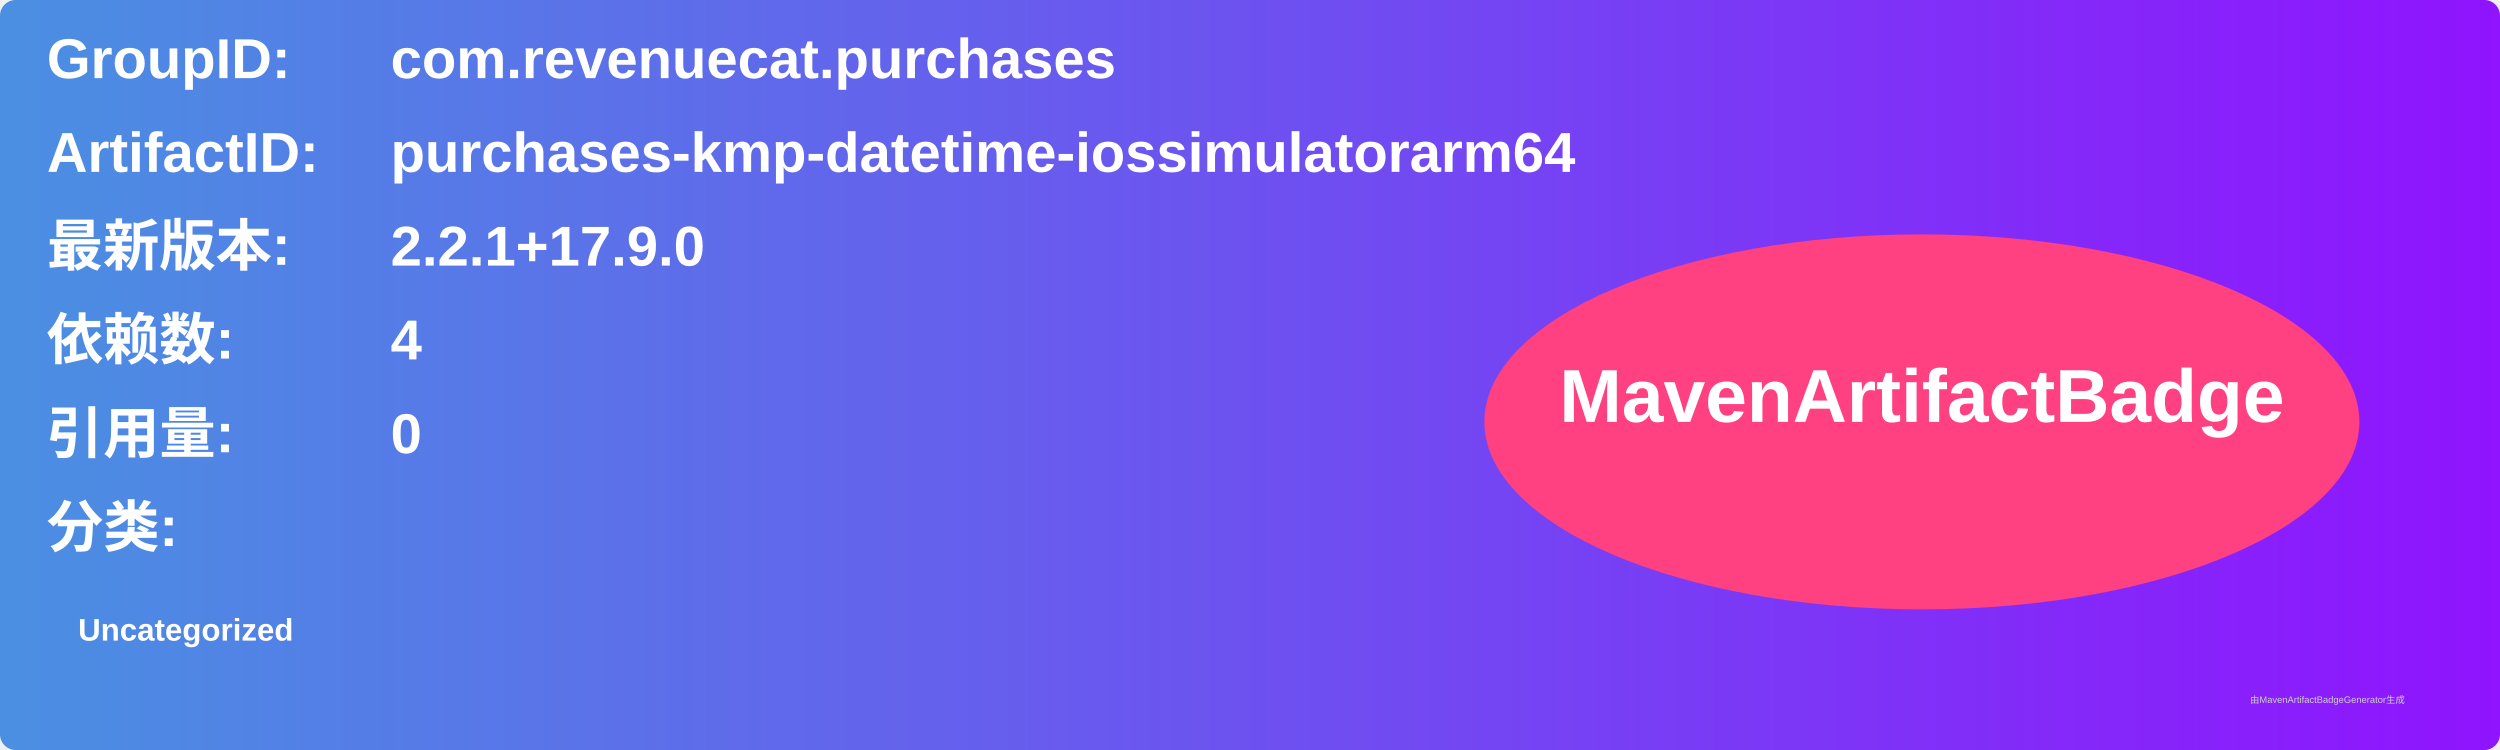
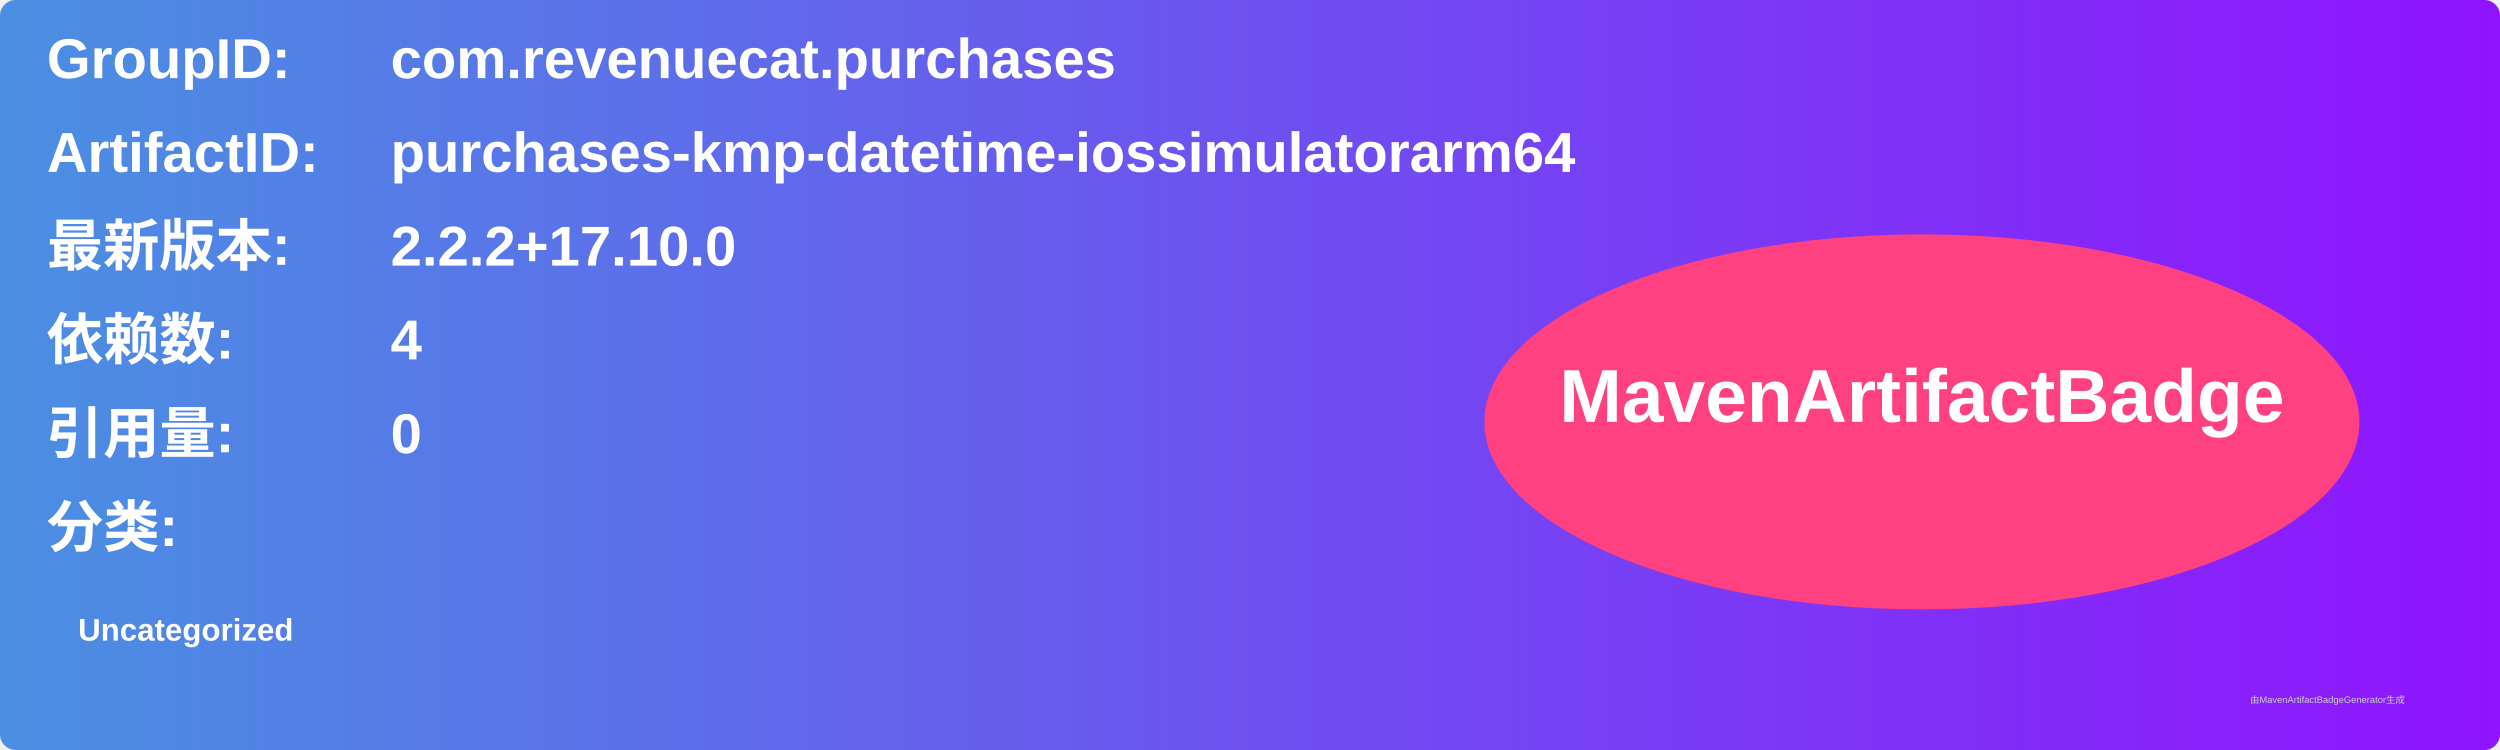
<svg xmlns="http://www.w3.org/2000/svg" width="800" height="240" viewBox="0 0 800 240">
  <linearGradient id="grad" x1="0%" y1="0%" x2="100%" y2="0%">
    <stop offset="0%" stop-color="#4a90e2" />
    <stop offset="100%" stop-color="#9013fe" />
  </linearGradient>
  <rect width="100%" height="100%" rx="5" ry="5" fill="url(#grad)" />
  <g transform="translate(15, 15)">
    <text x="0" y="10" font-family="Arial" font-size="18" fill="white" font-weight="bold" width="260">GroupID:</text>
    <text x="110" y="10" font-family="Arial" font-size="18" fill="white" font-weight="bold" width="460">com.revenuecat.purchases</text>
    <text x="0" y="40" font-family="Arial" font-size="18" fill="white" font-weight="bold" width="260">ArtifactID:</text>
    <text x="110" y="40" font-family="Arial" font-size="18" fill="white" font-weight="bold" width="460">purchases-kmp-datetime-iossimulatorarm64</text>
    <text x="0" y="70" font-family="Arial" font-size="18" fill="white" font-weight="bold">最新版本:</text>
    <text x="110" y="70" font-family="Arial" font-size="18" fill="white" font-weight="bold">
-       <tspan font-weight="bold">2.2.1+17.9.0</tspan>
+       <tspan font-weight="bold">2.2.2+17.10.0</tspan>
    </text>
    <text x="0" y="100" font-family="Arial" font-size="18" fill="white" font-weight="bold">依赖数: </text>
    <text x="110" y="100" font-family="Arial" font-size="18" fill="white">
      <tspan font-weight="bold">4</tspan>
    </text>
    <text x="0" y="130" font-family="Arial" font-size="18" fill="white" font-weight="bold">引用量: </text>
    <text x="110" y="130" font-family="Arial" font-size="18" fill="white">
      <tspan font-weight="bold">0</tspan>
    </text>
    <text x="0" y="160" font-family="Arial" font-size="18" fill="white" font-weight="bold">分类:</text>
    <text x="10" y="190" font-family="Arial" font-size="10" fill="white">
      <tspan font-weight="bold">Uncategorized</tspan>
    </text>
    <ellipse cx="600" cy="120" rx="140" ry="60" fill="#ff4081" />
    <text x="600" y="120" text-anchor="middle" font-family="Arial" font-size="24" fill="white" font-weight="bold">MavenArtifactBadge</text>
  </g>
  <text x="720" y="225" font-family="Arial" font-size="3" fill="#d0d0d0">由MavenArtifactBadgeGenerator生成</text>
</svg>
